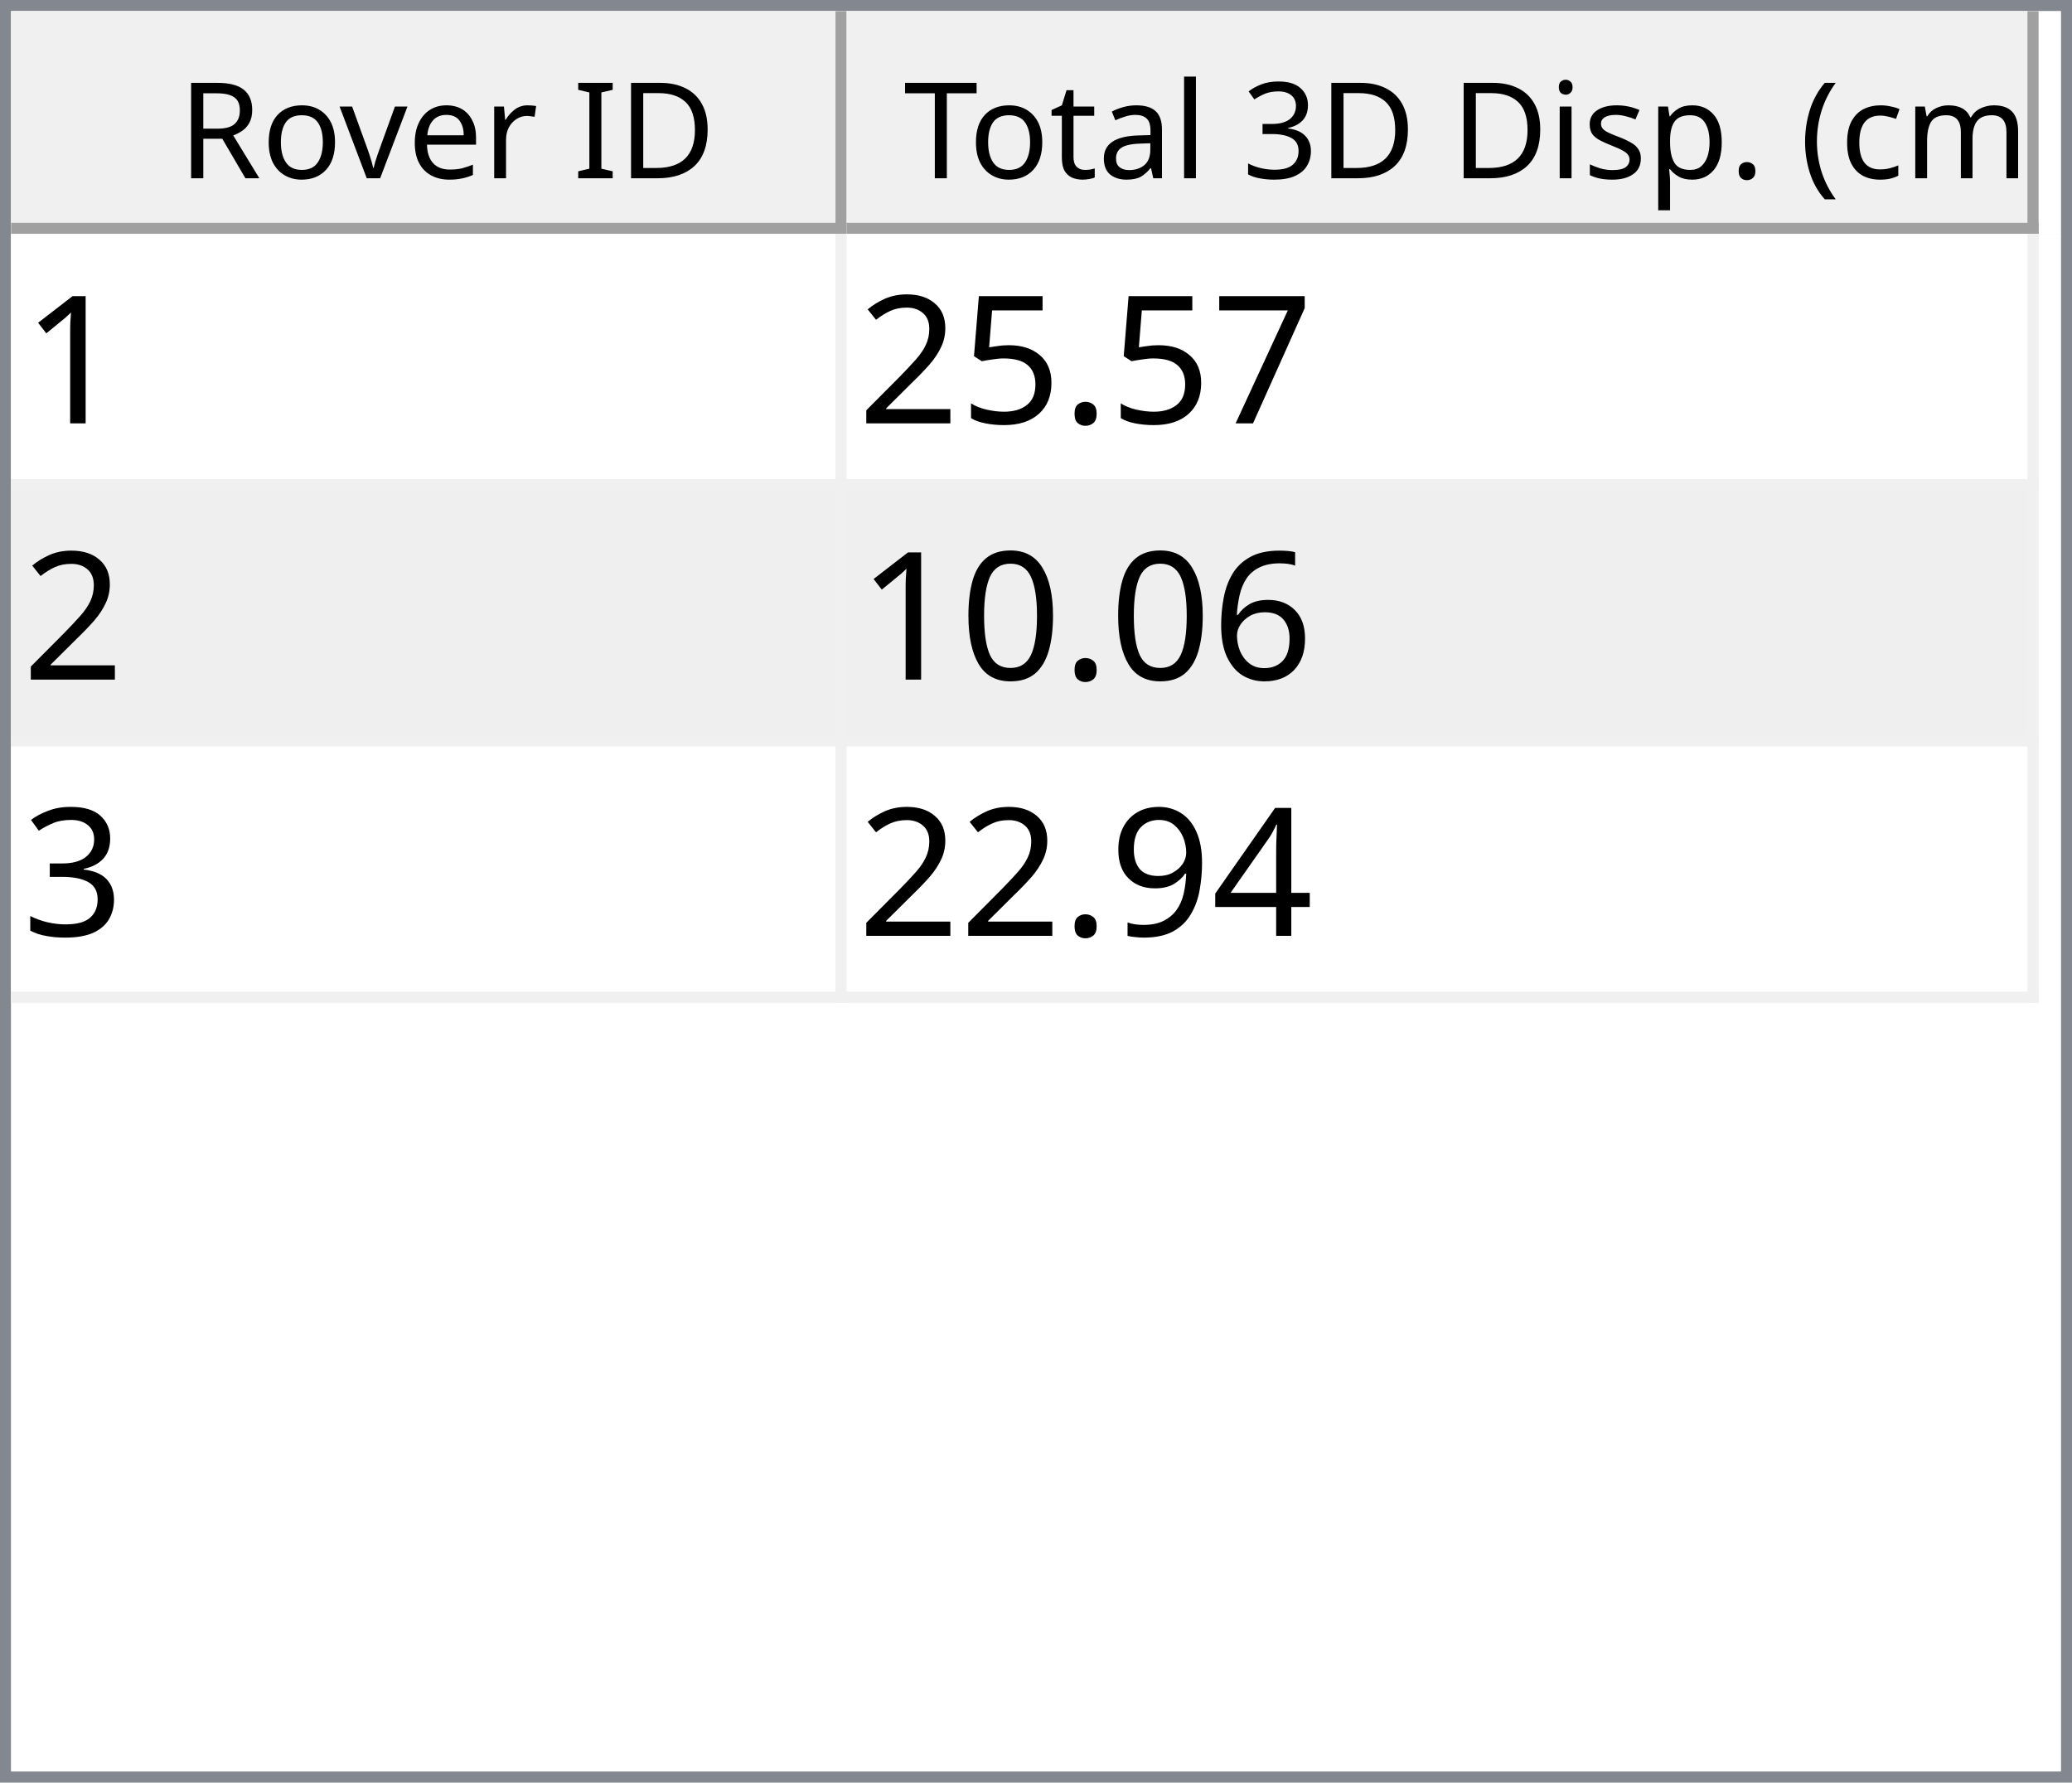
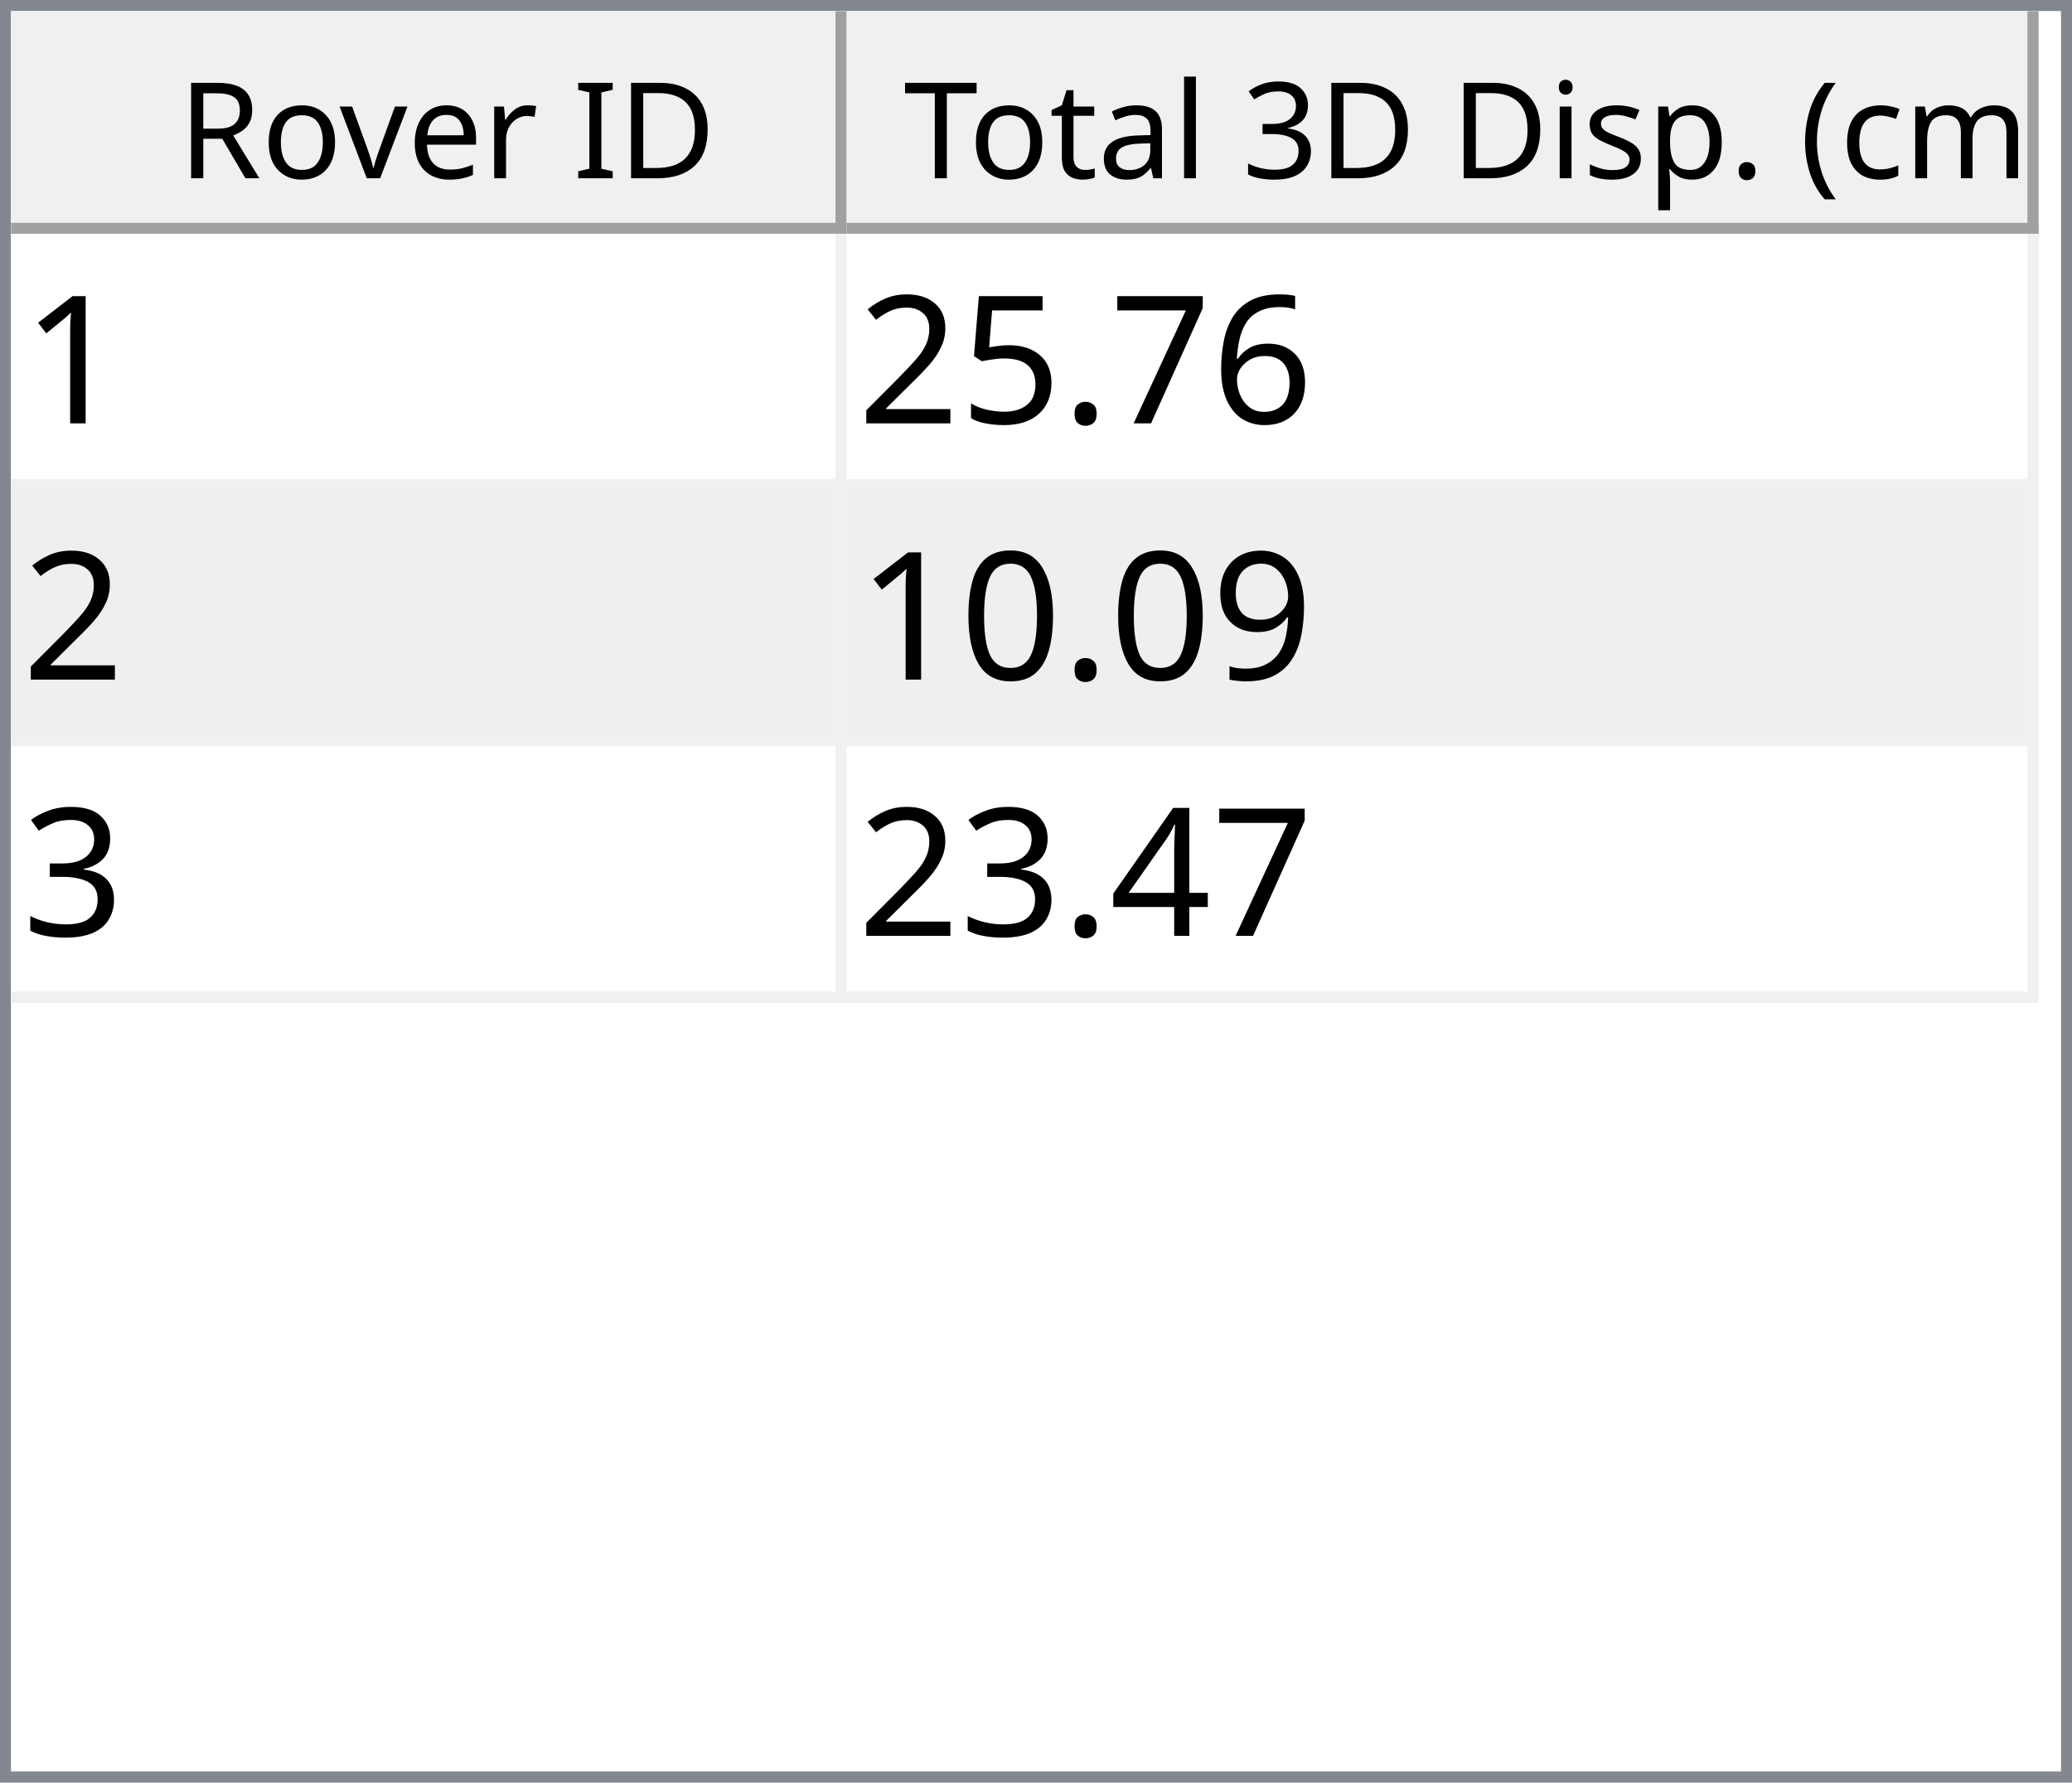
<svg xmlns="http://www.w3.org/2000/svg" style="fill-opacity:1; color-rendering:auto; color-interpolation:auto; text-rendering:auto; stroke:black; stroke-linecap:square; stroke-miterlimit:10; shape-rendering:auto; stroke-opacity:1; fill:black; stroke-dasharray:none; font-weight:normal; stroke-width:1; font-family:'Dialog'; font-style:normal; stroke-linejoin:miter; font-size:12px; stroke-dashoffset:0; image-rendering:auto;" width="186" height="160">
  <defs id="genericDefs" />
  <g>
    <defs id="defs1">
      <clipPath clipPathUnits="userSpaceOnUse" id="clipPath1">
        <path d="M0 0 L186 0 L186 160 L0 160 L0 0 Z" />
      </clipPath>
      <clipPath clipPathUnits="userSpaceOnUse" id="clipPath2">
        <path d="M0 0 L0 160 L186 160 L186 0 Z" />
      </clipPath>
      <clipPath clipPathUnits="userSpaceOnUse" id="clipPath3">
        <path d="M0 0 L0 20 L184 20 L184 0 Z" />
      </clipPath>
      <clipPath clipPathUnits="userSpaceOnUse" id="clipPath4">
        <path d="M0 0 L0 20 L75 20 L75 0 Z" />
      </clipPath>
      <clipPath clipPathUnits="userSpaceOnUse" id="clipPath5">
        <path d="M1 1 L1 19 L74 19 L74 1 Z" />
      </clipPath>
      <clipPath clipPathUnits="userSpaceOnUse" id="clipPath6">
        <path d="M0 0 L0 18 L73 18 L73 0 Z" />
      </clipPath>
      <clipPath clipPathUnits="userSpaceOnUse" id="clipPath7">
        <path d="M-0.5 -0.5 L-0.5 19.5 L74.5 19.5 L74.5 -0.5 Z" />
      </clipPath>
      <clipPath clipPathUnits="userSpaceOnUse" id="clipPath8">
        <path d="M0 0 L0 20 L107 20 L107 0 Z" />
      </clipPath>
      <clipPath clipPathUnits="userSpaceOnUse" id="clipPath9">
        <path d="M1 1 L1 19 L106 19 L106 1 Z" />
      </clipPath>
      <clipPath clipPathUnits="userSpaceOnUse" id="clipPath10">
        <path d="M0 0 L0 18 L105 18 L105 0 Z" />
      </clipPath>
      <clipPath clipPathUnits="userSpaceOnUse" id="clipPath11">
        <path d="M-0.5 -0.5 L-0.5 19.5 L106.5 19.5 L106.5 -0.5 Z" />
      </clipPath>
      <clipPath clipPathUnits="userSpaceOnUse" id="clipPath12">
        <path d="M0 0 L0 138 L184 138 L184 0 Z" />
      </clipPath>
      <clipPath clipPathUnits="userSpaceOnUse" id="clipPath13">
        <path d="M0 0 L0 69 L182 69 L182 0 Z" />
      </clipPath>
      <clipPath clipPathUnits="userSpaceOnUse" id="clipPath14">
        <path d="M-0.5 -0.5 L-0.5 68.5 L181.5 68.5 L181.5 -0.5 Z" />
      </clipPath>
      <clipPath clipPathUnits="userSpaceOnUse" id="clipPath15">
        <path d="M0 0 L0 22 L74 22 L74 0 Z" />
      </clipPath>
      <clipPath clipPathUnits="userSpaceOnUse" id="clipPath16">
        <path d="M0 0 L0 22 L106 22 L106 0 Z" />
      </clipPath>
      <font horiz-adv-x="64.551" id="font1">
        <font-face ascent="107.91" descent="25.098" units-per-em="100" style="font-style:normal; font-family:Segoe UI; font-weight:normal;" />
        <missing-glyph horiz-adv-x="64.551" d="M8.109 0 L8.109 68.266 L56.453 68.266 L56.453 0 L8.109 0 ZM15.328 7.234 L49.219 7.234 L49.219 61.031 L15.328 61.031 L15.328 7.234 Z" />
        <glyph unicode="D" horiz-adv-x="70.117" d="M9.188 0 L9.188 70.016 L28.516 70.016 Q65.531 70.016 65.531 35.891 Q65.531 19.672 55.25 9.836 Q44.969 0 27.734 0 L9.188 0 ZM17.391 62.594 L17.391 7.422 L27.828 7.422 Q41.609 7.422 49.273 14.797 Q56.938 22.172 56.938 35.688 Q56.938 62.594 28.328 62.594 L17.391 62.594 Z" />
        <glyph unicode="I" horiz-adv-x="26.611" d="M17.391 0 L9.188 0 L9.188 70.016 L17.391 70.016 L17.391 0 Z" />
        <glyph unicode=" " horiz-adv-x="27.393" d="" />
        <glyph unicode="r" horiz-adv-x="34.766" d="M34.188 41.891 Q32.078 43.5 28.125 43.5 Q23 43.5 19.555 38.672 Q16.109 33.844 16.109 25.484 L16.109 0 L8.109 0 L8.109 50 L16.109 50 L16.109 39.703 L16.312 39.703 Q18.016 44.969 21.531 47.922 Q25.047 50.875 29.391 50.875 Q32.516 50.875 34.188 50.203 L34.188 41.891 Z" />
        <glyph unicode="e" horiz-adv-x="52.295" d="M48.297 23 L12.984 23 Q13.188 14.656 17.484 10.109 Q21.781 5.562 29.297 5.562 Q37.75 5.562 44.828 11.141 L44.828 3.609 Q38.234 -1.172 27.391 -1.172 Q16.797 -1.172 10.742 5.641 Q4.688 12.453 4.688 24.812 Q4.688 36.469 11.305 43.82 Q17.922 51.172 27.734 51.172 Q37.547 51.172 42.922 44.828 Q48.297 38.484 48.297 27.203 L48.297 23 ZM40.094 29.781 Q40.047 36.719 36.75 40.578 Q33.453 44.438 27.594 44.438 Q21.922 44.438 17.969 40.383 Q14.016 36.328 13.094 29.781 L40.094 29.781 Z" />
        <glyph unicode="v" horiz-adv-x="47.9" d="M47.406 50 L27.484 0 L19.625 0 L0.688 50 L9.469 50 L22.172 13.672 Q23.578 9.672 23.922 6.688 L24.125 6.688 Q24.609 10.453 25.688 13.484 L38.969 50 L47.406 50 Z" />
        <glyph unicode="o" horiz-adv-x="58.594" d="M29 -1.172 Q17.922 -1.172 11.305 5.836 Q4.688 12.844 4.688 24.422 Q4.688 37.016 11.57 44.094 Q18.453 51.172 30.172 51.172 Q41.359 51.172 47.633 44.289 Q53.906 37.406 53.906 25.203 Q53.906 13.234 47.141 6.031 Q40.375 -1.172 29 -1.172 ZM29.594 44.438 Q21.875 44.438 17.383 39.188 Q12.891 33.938 12.891 24.703 Q12.891 15.828 17.43 10.695 Q21.969 5.562 29.594 5.562 Q37.359 5.562 41.531 10.594 Q45.703 15.625 45.703 24.906 Q45.703 34.281 41.531 39.359 Q37.359 44.438 29.594 44.438 Z" />
        <glyph unicode="R" horiz-adv-x="59.814" d="M59.375 0 L49.609 0 L37.891 19.625 Q36.281 22.359 34.766 24.289 Q33.25 26.219 31.664 27.438 Q30.078 28.656 28.25 29.219 Q26.422 29.781 24.125 29.781 L17.391 29.781 L17.391 0 L9.188 0 L9.188 70.016 L30.078 70.016 Q34.672 70.016 38.555 68.867 Q42.438 67.719 45.289 65.375 Q48.141 63.031 49.758 59.547 Q51.375 56.062 51.375 51.375 Q51.375 47.703 50.273 44.656 Q49.172 41.609 47.148 39.211 Q45.125 36.812 42.266 35.133 Q39.406 33.453 35.844 32.516 L35.844 32.328 Q37.594 31.547 38.891 30.547 Q40.188 29.547 41.359 28.18 Q42.531 26.812 43.68 25.078 Q44.828 23.344 46.234 21.047 L59.375 0 ZM17.391 62.594 L17.391 37.203 L28.516 37.203 Q31.594 37.203 34.203 38.133 Q36.812 39.062 38.719 40.797 Q40.625 42.531 41.703 45.047 Q42.781 47.562 42.781 50.688 Q42.781 56.297 39.141 59.445 Q35.5 62.594 28.609 62.594 L17.391 62.594 Z" />
        <glyph unicode=")" horiz-adv-x="30.176" d="M8.297 -15.922 L1.172 -15.922 Q16.406 2.344 16.406 26.812 Q16.406 51.469 1.078 70.016 L8.297 70.016 Q23.531 52.156 23.531 26.703 Q23.531 1.375 8.297 -15.922 Z" />
        <glyph unicode="m" horiz-adv-x="86.133" d="M79.109 0 L71.094 0 L71.094 28.719 Q71.094 37.016 68.531 40.727 Q65.969 44.438 59.906 44.438 Q54.781 44.438 51.195 39.75 Q47.609 35.062 47.609 28.516 L47.609 0 L39.594 0 L39.594 29.688 Q39.594 44.438 28.219 44.438 Q22.953 44.438 19.531 40.016 Q16.109 35.594 16.109 28.516 L16.109 0 L8.109 0 L8.109 50 L16.109 50 L16.109 42.094 L16.312 42.094 Q21.625 51.172 31.844 51.172 Q36.969 51.172 40.773 48.312 Q44.578 45.453 46 40.828 Q51.562 51.172 62.594 51.172 Q79.109 51.172 79.109 30.812 L79.109 0 Z" />
        <glyph unicode="c" horiz-adv-x="46.191" d="M42.188 2.297 Q36.422 -1.172 28.516 -1.172 Q17.828 -1.172 11.258 5.789 Q4.688 12.75 4.688 23.828 Q4.688 36.188 11.766 43.68 Q18.844 51.172 30.672 51.172 Q37.25 51.172 42.281 48.734 L42.281 40.531 Q36.719 44.438 30.375 44.438 Q22.703 44.438 17.797 38.945 Q12.891 33.453 12.891 24.516 Q12.891 15.719 17.508 10.641 Q22.125 5.562 29.891 5.562 Q36.422 5.562 42.188 9.906 L42.188 2.297 Z" />
        <glyph unicode="(" horiz-adv-x="30.176" d="M29.109 -15.922 L21.969 -15.922 Q6.844 1.375 6.844 26.703 Q6.844 52.156 21.969 70.016 L29.203 70.016 Q13.875 51.469 13.875 26.812 Q13.875 2.344 29.109 -15.922 Z" />
        <glyph unicode="." horiz-adv-x="21.68" d="M10.891 -1.078 Q8.641 -1.078 7.055 0.539 Q5.469 2.156 5.469 4.391 Q5.469 6.641 7.055 8.273 Q8.641 9.906 10.891 9.906 Q13.188 9.906 14.797 8.273 Q16.406 6.641 16.406 4.391 Q16.406 2.156 14.797 0.539 Q13.188 -1.078 10.891 -1.078 Z" />
        <glyph unicode="p" horiz-adv-x="58.789" d="M16.312 7.234 L16.109 7.234 L16.109 -23 L8.109 -23 L8.109 50 L16.109 50 L16.109 41.219 L16.312 41.219 Q22.219 51.172 33.594 51.172 Q43.266 51.172 48.688 44.461 Q54.109 37.75 54.109 26.469 Q54.109 13.922 48 6.375 Q41.891 -1.172 31.297 -1.172 Q21.578 -1.172 16.312 7.234 ZM16.109 27.391 L16.109 20.406 Q16.109 14.203 20.141 9.883 Q24.172 5.562 30.375 5.562 Q37.641 5.562 41.773 11.133 Q45.906 16.703 45.906 26.609 Q45.906 34.969 42.047 39.703 Q38.188 44.438 31.594 44.438 Q24.609 44.438 20.359 39.578 Q16.109 34.719 16.109 27.391 Z" />
        <glyph unicode="s" horiz-adv-x="42.432" d="M5.078 1.812 L5.078 10.406 Q11.625 5.562 19.484 5.562 Q30.031 5.562 30.031 12.594 Q30.031 14.594 29.125 15.992 Q28.219 17.391 26.68 18.461 Q25.141 19.531 23.07 20.383 Q21 21.234 18.609 22.172 Q15.281 23.484 12.766 24.828 Q10.25 26.172 8.57 27.859 Q6.891 29.547 6.031 31.695 Q5.172 33.844 5.172 36.719 Q5.172 40.234 6.789 42.945 Q8.406 45.656 11.086 47.484 Q13.766 49.312 17.211 50.242 Q20.656 51.172 24.312 51.172 Q30.812 51.172 35.938 48.922 L35.938 40.828 Q30.422 44.438 23.25 44.438 Q21 44.438 19.195 43.922 Q17.391 43.406 16.094 42.477 Q14.797 41.547 14.086 40.258 Q13.375 38.969 13.375 37.406 Q13.375 35.453 14.086 34.133 Q14.797 32.812 16.164 31.789 Q17.531 30.766 19.484 29.938 Q21.438 29.109 23.922 28.125 Q27.25 26.859 29.883 25.516 Q32.516 24.172 34.375 22.484 Q36.234 20.797 37.234 18.602 Q38.234 16.406 38.234 13.375 Q38.234 9.672 36.602 6.938 Q34.969 4.203 32.234 2.398 Q29.5 0.594 25.93 -0.289 Q22.359 -1.172 18.453 -1.172 Q10.75 -1.172 5.078 1.812 Z" />
        <glyph unicode="i" horiz-adv-x="24.219" d="M12.203 62.703 Q10.062 62.703 8.547 64.164 Q7.031 65.625 7.031 67.875 Q7.031 70.125 8.547 71.609 Q10.062 73.094 12.203 73.094 Q14.406 73.094 15.945 71.609 Q17.484 70.125 17.484 67.875 Q17.484 65.719 15.945 64.211 Q14.406 62.703 12.203 62.703 ZM16.109 0 L8.109 0 L8.109 50 L16.109 50 L16.109 0 Z" />
        <glyph unicode="3" horiz-adv-x="53.906" d="M46.531 19.828 Q46.531 15.094 44.75 11.211 Q42.969 7.328 39.719 4.57 Q36.469 1.812 31.93 0.297 Q27.391 -1.219 21.922 -1.219 Q11.922 -1.219 6 2.594 L6 11.188 Q13.094 5.609 22.219 5.609 Q25.875 5.609 28.828 6.539 Q31.781 7.469 33.906 9.227 Q36.031 10.984 37.18 13.477 Q38.328 15.969 38.328 19.094 Q38.328 32.812 18.797 32.812 L12.984 32.812 L12.984 39.594 L18.5 39.594 Q35.797 39.594 35.797 52.484 Q35.797 64.406 22.609 64.406 Q15.188 64.406 8.688 59.422 L8.688 67.188 Q15.375 71.188 24.609 71.188 Q29 71.188 32.57 69.969 Q36.141 68.75 38.68 66.555 Q41.219 64.359 42.609 61.281 Q44 58.203 44 54.5 Q44 40.672 30.031 36.719 L30.031 36.531 Q33.594 36.141 36.625 34.797 Q39.656 33.453 41.852 31.305 Q44.047 29.156 45.289 26.25 Q46.531 23.344 46.531 19.828 Z" />
        <glyph unicode="l" horiz-adv-x="24.219" d="M16.109 0 L8.109 0 L8.109 74.031 L16.109 74.031 L16.109 0 Z" />
        <glyph unicode="a" horiz-adv-x="50.879" d="M43.891 0 L35.891 0 L35.891 7.812 L35.688 7.812 Q30.469 -1.172 20.312 -1.172 Q12.844 -1.172 8.617 2.781 Q4.391 6.734 4.391 13.281 Q4.391 27.297 20.906 29.594 L35.891 31.688 Q35.891 44.438 25.594 44.438 Q16.547 44.438 9.281 38.281 L9.281 46.484 Q16.656 51.172 26.266 51.172 Q43.891 51.172 43.891 32.516 L43.891 0 ZM35.891 25.297 L23.828 23.641 Q18.266 22.859 15.43 20.875 Q12.594 18.891 12.594 13.875 Q12.594 10.203 15.211 7.883 Q17.828 5.562 22.172 5.562 Q28.125 5.562 32.008 9.742 Q35.891 13.922 35.891 20.312 L35.891 25.297 Z" />
        <glyph unicode="t" horiz-adv-x="33.887" d="M31.297 0.484 Q28.469 -1.078 23.828 -1.078 Q10.688 -1.078 10.688 13.578 L10.688 43.172 L2.094 43.172 L2.094 50 L10.688 50 L10.688 62.203 L18.703 64.797 L18.703 50 L31.297 50 L31.297 43.172 L18.703 43.172 L18.703 14.984 Q18.703 9.969 20.414 7.82 Q22.125 5.672 26.078 5.672 Q29.109 5.672 31.297 7.328 L31.297 0.484 Z" />
        <glyph unicode="T" horiz-adv-x="52.393" d="M50.594 62.594 L30.375 62.594 L30.375 0 L22.172 0 L22.172 62.594 L2 62.594 L2 70.016 L50.594 70.016 L50.594 62.594 Z" />
      </font>
      <font horiz-adv-x="75.0" id="font2">
        <font-face ascent="100.537" descent="21.973" units-per-em="100" style="font-style:normal; font-family:sans-serif; font-weight:normal;" />
        <missing-glyph horiz-adv-x="75.0" d="M12.5 0 L12.5 62.5 L62.5 62.5 L62.5 0 L12.5 0 ZM14.062 1.562 L60.938 1.562 L60.938 60.938 L14.062 60.938 L14.062 1.562 Z" />
        <glyph unicode="1" horiz-adv-x="55.615" d="M37.25 0 L28.469 0 L28.469 56 Q25.297 52.984 20.141 49.953 Q14.984 46.922 10.891 45.406 L10.891 53.906 Q18.266 57.375 23.781 62.305 Q29.297 67.234 31.594 71.875 L37.25 71.875 L37.25 0 Z" />
+         <glyph unicode="6" horiz-adv-x="55.615" d="M49.75 54.047 L41.016 53.375 Q39.844 58.547 37.703 60.891 Q34.125 64.656 28.906 64.656 Q24.703 64.656 21.531 62.312 Q17.391 59.281 14.992 53.469 Q12.594 47.656 12.5 36.922 Q15.672 41.75 20.266 44.094 Q24.859 46.438 29.891 46.438 Q38.672 46.438 44.852 39.969 Q51.031 33.5 51.031 23.25 Q51.031 16.5 48.125 10.719 Q45.219 4.938 40.141 1.859 Q35.062 -1.219 28.609 -1.219 Q17.625 -1.219 10.695 6.859 Q3.766 14.938 3.766 33.5 Q3.766 54.25 11.422 63.672 Q18.109 71.875 29.438 71.875 Q37.891 71.875 43.289 67.141 Q48.688 62.406 49.75 54.047 ZM13.875 23.188 Q13.875 18.656 15.797 14.508 Q17.719 10.359 21.188 8.18 Q24.656 6 28.469 6 Q34.031 6 38.039 10.492 Q42.047 14.984 42.047 22.703 Q42.047 30.125 38.086 34.398 Q34.125 38.672 28.125 38.672 Q22.172 38.672 18.023 34.398 Q13.875 30.125 13.875 23.188 Z" />
        <glyph unicode="7" horiz-adv-x="55.615" d="M4.734 62.203 L4.734 70.656 L51.078 70.656 L51.078 63.812 Q44.234 56.547 37.523 44.484 Q30.812 32.422 27.156 19.672 Q24.516 10.688 23.781 0 L14.75 0 Q14.891 8.453 18.062 20.414 Q21.234 32.375 27.172 43.484 Q33.109 54.594 39.797 62.203 L4.734 62.203 Z" />
        <glyph unicode="." horiz-adv-x="27.783" d="M9.078 0 L9.078 10.016 L19.094 10.016 L19.094 0 L9.078 0 Z" />
        <glyph unicode="5" horiz-adv-x="55.615" d="M4.156 18.75 L13.375 19.531 Q14.406 12.797 18.141 9.398 Q21.875 6 27.156 6 Q33.5 6 37.891 10.789 Q42.281 15.578 42.281 23.484 Q42.281 31 38.062 35.352 Q33.844 39.703 27 39.703 Q22.75 39.703 19.336 37.773 Q15.922 35.844 13.969 32.766 L5.719 33.844 L12.641 70.609 L48.25 70.609 L48.25 62.203 L19.672 62.203 L15.828 42.969 Q22.266 47.469 29.344 47.469 Q38.719 47.469 45.164 40.969 Q51.609 34.469 51.609 24.266 Q51.609 14.547 45.953 7.469 Q39.062 -1.219 27.156 -1.219 Q17.391 -1.219 11.211 4.25 Q5.031 9.719 4.156 18.75 Z" />
        <glyph unicode="2" horiz-adv-x="55.615" d="M50.344 8.453 L50.344 0 L3.031 0 Q2.938 3.172 4.047 6.109 Q5.859 10.938 9.836 15.625 Q13.812 20.312 21.344 26.469 Q33.016 36.031 37.117 41.625 Q41.219 47.219 41.219 52.203 Q41.219 57.422 37.477 61.008 Q33.734 64.594 27.734 64.594 Q21.391 64.594 17.578 60.789 Q13.766 56.984 13.719 50.25 L4.688 51.172 Q5.609 61.281 11.664 66.578 Q17.719 71.875 27.938 71.875 Q38.234 71.875 44.242 66.164 Q50.25 60.453 50.25 52 Q50.25 47.703 48.492 43.555 Q46.734 39.406 42.656 34.812 Q38.578 30.219 29.109 22.219 Q21.188 15.578 18.945 13.211 Q16.703 10.844 15.234 8.453 L50.344 8.453 Z" />
-         <glyph unicode="6" horiz-adv-x="55.615" d="M49.75 54.047 L41.016 53.375 Q39.844 58.547 37.703 60.891 Q34.125 64.656 28.906 64.656 Q24.703 64.656 21.531 62.312 Q17.391 59.281 14.992 53.469 Q12.594 47.656 12.5 36.922 Q15.672 41.75 20.266 44.094 Q24.859 46.438 29.891 46.438 Q38.672 46.438 44.852 39.969 Q51.031 33.5 51.031 23.25 Q51.031 16.5 48.125 10.719 Q45.219 4.938 40.141 1.859 Q35.062 -1.219 28.609 -1.219 Q17.625 -1.219 10.695 6.859 Q3.766 14.938 3.766 33.5 Q3.766 54.25 11.422 63.672 Q18.109 71.875 29.438 71.875 Q37.891 71.875 43.289 67.141 Q48.688 62.406 49.75 54.047 ZM13.875 23.188 Q13.875 18.656 15.797 14.508 Q17.719 10.359 21.188 8.18 Q24.656 6 28.469 6 Q34.031 6 38.039 10.492 Q42.047 14.984 42.047 22.703 Q42.047 30.125 38.086 34.398 Q34.125 38.672 28.125 38.672 Q22.172 38.672 18.023 34.398 Q13.875 30.125 13.875 23.188 Z" />
+         <glyph unicode="9" horiz-adv-x="55.615" d="M5.469 16.547 L13.922 17.328 Q14.984 11.375 18.016 8.688 Q21.047 6 25.781 6 Q29.828 6 32.883 7.859 Q35.938 9.719 37.891 12.82 Q39.844 15.922 41.164 21.195 Q42.484 26.469 42.484 31.938 Q42.484 32.516 42.438 33.688 Q39.797 29.5 35.234 26.883 Q30.672 24.266 25.344 24.266 Q16.453 24.266 10.305 30.711 Q4.156 37.156 4.156 47.703 Q4.156 58.594 10.578 65.234 Q17 71.875 26.656 71.875 Q33.641 71.875 39.43 68.117 Q45.219 64.359 48.219 57.398 Q51.219 50.438 51.219 37.25 Q51.219 23.531 48.242 15.406 Q45.266 7.281 39.383 3.031 Q33.5 -1.219 25.594 -1.219 Q17.188 -1.219 11.867 3.445 Q6.547 8.109 5.469 16.547 ZM41.453 48.141 Q41.453 55.719 37.43 60.156 Q33.406 64.594 27.734 64.594 Q21.875 64.594 17.531 59.812 Q13.188 55.031 13.188 47.406 Q13.188 40.578 17.312 36.305 Q21.438 32.031 27.484 32.031 Q33.594 32.031 37.523 36.305 Q41.453 40.578 41.453 48.141 Z" />
        <glyph unicode="0" horiz-adv-x="55.615" d="M4.156 35.297 Q4.156 48 6.766 55.742 Q9.375 63.484 14.523 67.68 Q19.672 71.875 27.484 71.875 Q33.25 71.875 37.594 69.555 Q41.938 67.234 44.773 62.867 Q47.609 58.5 49.219 52.227 Q50.828 45.953 50.828 35.297 Q50.828 22.703 48.242 14.969 Q45.656 7.234 40.508 3.008 Q35.359 -1.219 27.484 -1.219 Q17.141 -1.219 11.234 6.203 Q4.156 15.141 4.156 35.297 ZM13.188 35.297 Q13.188 17.672 17.312 11.836 Q21.438 6 27.484 6 Q33.547 6 37.672 11.859 Q41.797 17.719 41.797 35.297 Q41.797 52.984 37.672 58.789 Q33.547 64.594 27.391 64.594 Q21.344 64.594 17.719 59.469 Q13.188 52.938 13.188 35.297 Z" />
        <glyph unicode="3" horiz-adv-x="55.615" d="M4.203 18.891 L12.984 20.062 Q14.5 12.594 18.141 9.297 Q21.781 6 27 6 Q33.203 6 37.477 10.297 Q41.75 14.594 41.75 20.953 Q41.75 27 37.797 30.93 Q33.844 34.859 27.734 34.859 Q25.25 34.859 21.531 33.891 L22.516 41.609 Q23.391 41.5 23.922 41.5 Q29.547 41.5 34.039 44.43 Q38.531 47.359 38.531 53.469 Q38.531 58.297 35.258 61.477 Q31.984 64.656 26.812 64.656 Q21.688 64.656 18.266 61.43 Q14.844 58.203 13.875 51.766 L5.078 53.328 Q6.688 62.156 12.398 67.016 Q18.109 71.875 26.609 71.875 Q32.469 71.875 37.398 69.359 Q42.328 66.844 44.945 62.5 Q47.562 58.156 47.562 53.266 Q47.562 48.641 45.07 44.828 Q42.578 41.016 37.703 38.766 Q44.047 37.312 47.562 32.695 Q51.078 28.078 51.078 21.141 Q51.078 11.766 44.242 5.25 Q37.406 -1.266 26.953 -1.266 Q17.531 -1.266 11.305 4.352 Q5.078 9.969 4.203 18.891 Z" />
        <glyph unicode="4" horiz-adv-x="55.615" d="M32.328 0 L32.328 17.141 L1.266 17.141 L1.266 25.203 L33.938 71.578 L41.109 71.578 L41.109 25.203 L50.781 25.203 L50.781 17.141 L41.109 17.141 L41.109 0 L32.328 0 ZM32.328 25.203 L32.328 57.469 L9.906 25.203 L32.328 25.203 Z" />
-         <glyph unicode="9" horiz-adv-x="55.615" d="M5.469 16.547 L13.922 17.328 Q14.984 11.375 18.016 8.688 Q21.047 6 25.781 6 Q29.828 6 32.883 7.859 Q35.938 9.719 37.891 12.82 Q39.844 15.922 41.164 21.195 Q42.484 26.469 42.484 31.938 Q42.484 32.516 42.438 33.688 Q39.797 29.5 35.234 26.883 Q30.672 24.266 25.344 24.266 Q16.453 24.266 10.305 30.711 Q4.156 37.156 4.156 47.703 Q4.156 58.594 10.578 65.234 Q17 71.875 26.656 71.875 Q33.641 71.875 39.43 68.117 Q45.219 64.359 48.219 57.398 Q51.219 50.438 51.219 37.25 Q51.219 23.531 48.242 15.406 Q45.266 7.281 39.383 3.031 Q33.5 -1.219 25.594 -1.219 Q17.188 -1.219 11.867 3.445 Q6.547 8.109 5.469 16.547 ZM41.453 48.141 Q41.453 55.719 37.43 60.156 Q33.406 64.594 27.734 64.594 Q21.875 64.594 17.531 59.812 Q13.188 55.031 13.188 47.406 Q13.188 40.578 17.312 36.305 Q21.438 32.031 27.484 32.031 Q33.594 32.031 37.523 36.305 Q41.453 40.578 41.453 48.141 Z" />
      </font>
    </defs>
    <g style="fill:white; stroke:white;">
      <rect x="0" y="0" width="186" style="clip-path:url(#clipPath1); stroke:none;" height="160" />
    </g>
    <g style="fill:white; text-rendering:optimizeSpeed; color-rendering:optimizeSpeed; image-rendering:optimizeSpeed; shape-rendering:crispEdges; stroke:white; color-interpolation:sRGB;">
      <rect x="0" width="186" height="160" y="0" style="stroke:none;" />
      <path style="stroke:none;" d="M0 160 L186 160 L186 0 L0 0 Z" />
    </g>
    <g style="fill:rgb(240,240,240); font-family:'Segoe UI'; stroke:rgb(240,240,240);">
      <rect x="0" y="0" width="186" style="clip-path:url(#clipPath2); stroke:none;" height="160" />
    </g>
    <g style="fill:rgb(130,135,144); font-family:'Segoe UI'; stroke:rgb(130,135,144);">
      <path d="M0 0 L186 0 L186 160 L0 160 L0 0 ZM1 1 L185 1 L185 159 L1 159 L1 1 Z" style="fill-rule:evenodd; clip-path:url(#clipPath2); stroke:none;" />
    </g>
    <g style="fill:white; font-family:'Segoe UI'; stroke:white;" transform="translate(1,1)">
      <rect x="0" y="0" width="184" style="clip-path:url(#clipPath3); stroke:none;" height="20" />
    </g>
    <g style="fill:rgb(240,240,240); font-family:'Segoe UI'; stroke:rgb(240,240,240);" transform="translate(1,1)">
      <rect x="0" y="0" width="75" style="clip-path:url(#clipPath4); stroke:none;" height="20" />
    </g>
    <g style="font-family:'Segoe UI';" transform="translate(2,2)">
      <text x="14" xml:space="preserve" y="14" style="clip-path:url(#clipPath6); stroke:none;">Rover ID</text>
    </g>
    <g style="fill:rgb(160,160,160); font-family:'Segoe UI'; stroke:rgb(160,160,160); stroke-linejoin:bevel;" transform="translate(1.5,1.5)">
      <line x1="74" x2="74" y1="0" style="fill:none; clip-path:url(#clipPath7);" y2="19" />
    </g>
    <g style="fill:rgb(160,160,160); font-family:'Segoe UI'; stroke:rgb(160,160,160); stroke-linejoin:bevel;" transform="matrix(1,0,0,1,1,1) translate(0.5,0.5)">
      <line x1="0" x2="74" y1="19" style="fill:none; clip-path:url(#clipPath7);" y2="19" />
    </g>
    <g style="fill:rgb(240,240,240); font-family:'Segoe UI'; stroke:rgb(240,240,240);" transform="translate(76,1)">
      <rect x="0" y="0" width="107" style="clip-path:url(#clipPath8); stroke:none;" height="20" />
    </g>
    <g style="font-family:'Segoe UI';" transform="translate(77,2)">
      <text x="1" xml:space="preserve" y="14" style="clip-path:url(#clipPath10); stroke:none;"> Total 3D Disp. (cm)</text>
    </g>
    <g style="fill:rgb(160,160,160); font-family:'Segoe UI'; stroke:rgb(160,160,160); stroke-linejoin:bevel;" transform="translate(76.5,1.5)">
      <line x1="106" x2="106" y1="0" style="fill:none; clip-path:url(#clipPath11);" y2="19" />
    </g>
    <g style="fill:rgb(160,160,160); font-family:'Segoe UI'; stroke:rgb(160,160,160); stroke-linejoin:bevel;" transform="matrix(1,0,0,1,76,1) translate(0.5,0.5)">
      <line x1="0" x2="106" y1="19" style="fill:none; clip-path:url(#clipPath11);" y2="19" />
    </g>
    <g style="fill:white; font-family:'Segoe UI'; stroke:white;" transform="translate(1,21)">
      <rect x="0" y="0" width="184" style="clip-path:url(#clipPath12); stroke:none;" height="138" />
    </g>
    <g style="fill:rgb(240,240,240); font-size:16px; font-family:sans-serif; stroke:rgb(240,240,240);" transform="translate(1,21)">
      <rect x="0" y="0" width="182" style="clip-path:url(#clipPath13); stroke:none;" height="69" />
      <line transform="translate(0.5,0.5)" x1="0" x2="181" y1="22" style="clip-path:url(#clipPath14); fill:none; stroke-linejoin:bevel;" y2="22" />
    </g>
    <g transform="matrix(1,0,0,1,1,21) translate(0.5,0.5)" style="fill:rgb(240,240,240); font-size:16px; font-family:sans-serif; stroke:rgb(240,240,240); stroke-linejoin:bevel;">
      <line x1="0" x2="181" y1="45" style="fill:none; clip-path:url(#clipPath14);" y2="45" />
    </g>
    <g transform="matrix(1,0,0,1,1,21) translate(0.5,0.5)" style="fill:rgb(240,240,240); font-size:16px; font-family:sans-serif; stroke:rgb(240,240,240); stroke-linejoin:bevel;">
      <line x1="0" x2="181" y1="68" style="fill:none; clip-path:url(#clipPath14);" y2="68" />
    </g>
    <g transform="matrix(1,0,0,1,1,21) translate(0.5,0.5)" style="fill:rgb(240,240,240); font-size:16px; font-family:sans-serif; stroke:rgb(240,240,240); stroke-linejoin:bevel;">
      <line x1="74" x2="74" y1="0" style="fill:none; clip-path:url(#clipPath14);" y2="68" />
    </g>
    <g transform="matrix(1,0,0,1,1,21) translate(0.5,0.5)" style="fill:rgb(240,240,240); font-size:16px; font-family:sans-serif; stroke:rgb(240,240,240); stroke-linejoin:bevel;">
      <line x1="181" x2="181" y1="0" style="fill:none; clip-path:url(#clipPath14);" y2="68" />
    </g>
    <g style="fill:white; font-size:16px; font-family:sans-serif; stroke:white;" transform="matrix(1,0,0,1,1,21)">
      <rect x="0" y="0" width="74" style="clip-path:url(#clipPath15); stroke:none;" height="22" />
      <text x="1" y="17" style="fill:black; clip-path:url(#clipPath15); stroke:none;" xml:space="preserve">1</text>
    </g>
    <g style="fill:white; font-size:16px; font-family:sans-serif; stroke:white;" transform="matrix(1,0,0,1,1,21) translate(75,0)">
      <rect x="0" y="0" width="106" style="clip-path:url(#clipPath16); stroke:none;" height="22" />
-       <text x="1" y="17" style="fill:black; clip-path:url(#clipPath16); stroke:none;" xml:space="preserve">25.57</text>
+       <text x="1" y="17" style="fill:black; clip-path:url(#clipPath16); stroke:none;" xml:space="preserve">25.76</text>
    </g>
    <g style="fill:rgb(239,239,239); font-size:16px; font-family:sans-serif; stroke:rgb(239,239,239);" transform="matrix(1,0,0,1,1,21) translate(0,23)">
      <rect x="0" y="0" width="74" style="clip-path:url(#clipPath15); stroke:none;" height="22" />
      <text x="1" y="17" style="fill:black; clip-path:url(#clipPath15); stroke:none;" xml:space="preserve">2</text>
    </g>
    <g style="fill:rgb(239,239,239); font-size:16px; font-family:sans-serif; stroke:rgb(239,239,239);" transform="matrix(1,0,0,1,1,21) translate(75,23)">
      <rect x="0" y="0" width="106" style="clip-path:url(#clipPath16); stroke:none;" height="22" />
-       <text x="1" y="17" style="fill:black; clip-path:url(#clipPath16); stroke:none;" xml:space="preserve">10.06</text>
+       <text x="1" y="17" style="fill:black; clip-path:url(#clipPath16); stroke:none;" xml:space="preserve">10.09</text>
    </g>
    <g style="fill:white; font-size:16px; font-family:sans-serif; stroke:white;" transform="matrix(1,0,0,1,1,21) translate(0,46)">
      <rect x="0" y="0" width="74" style="clip-path:url(#clipPath15); stroke:none;" height="22" />
      <text x="1" y="17" style="fill:black; clip-path:url(#clipPath15); stroke:none;" xml:space="preserve">3</text>
    </g>
    <g style="fill:white; font-size:16px; font-family:sans-serif; stroke:white;" transform="matrix(1,0,0,1,1,21) translate(75,46)">
      <rect x="0" y="0" width="106" style="clip-path:url(#clipPath16); stroke:none;" height="22" />
-       <text x="1" y="17" style="fill:black; clip-path:url(#clipPath16); stroke:none;" xml:space="preserve">22.94</text>
+       <text x="1" y="17" style="fill:black; clip-path:url(#clipPath16); stroke:none;" xml:space="preserve">23.47</text>
    </g>
  </g>
</svg>
